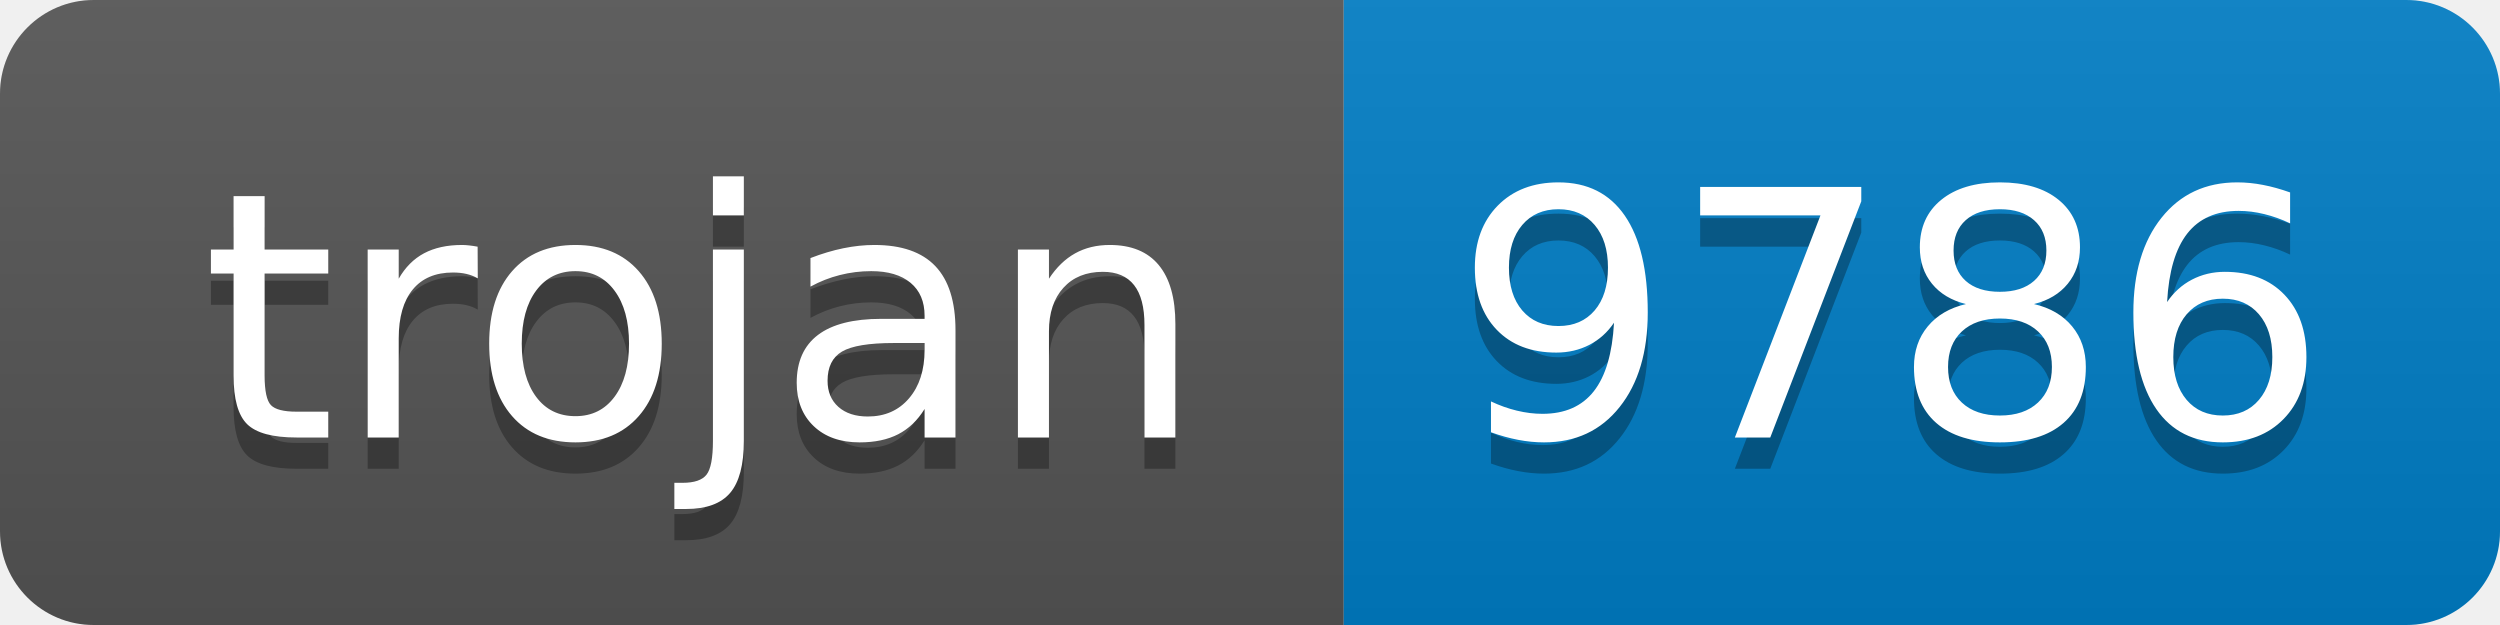
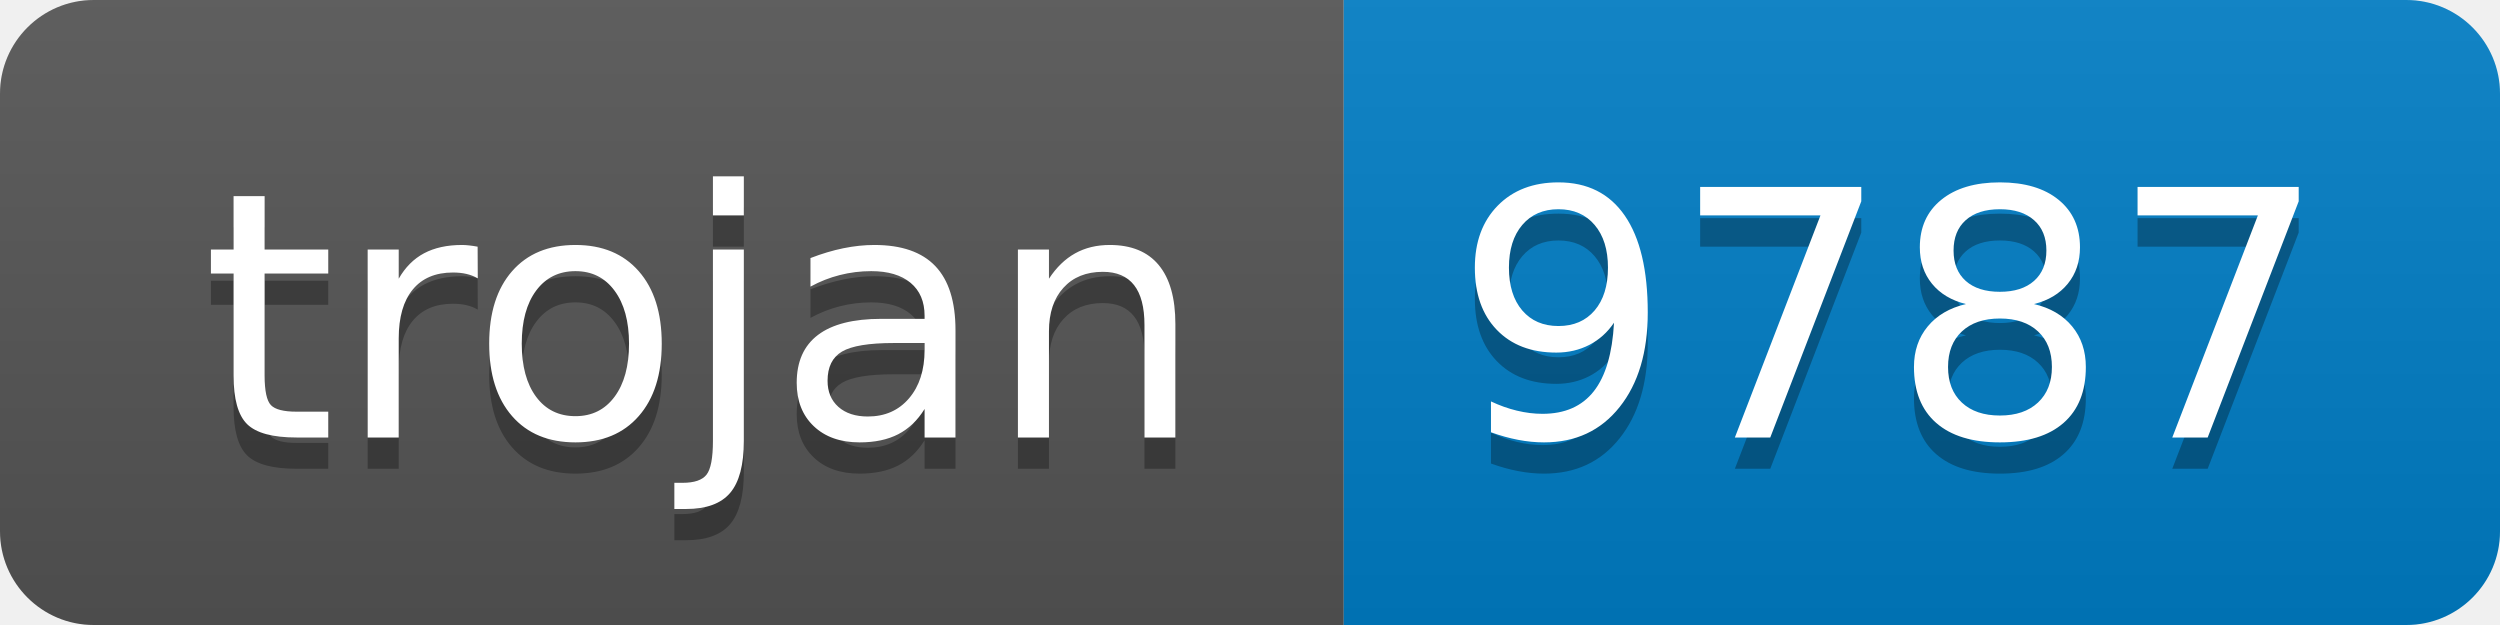
- <svg xmlns="http://www.w3.org/2000/svg" width="80" height="20" role="img" aria-label="trojan: 9786">
+ <svg xmlns="http://www.w3.org/2000/svg" width="80" height="20" role="img" aria-label="trojan: 9787">
  <linearGradient id="s" x2="0" y2="100%">
    <stop offset="0" stop-color="#bbb" stop-opacity=".1" />
    <stop offset="1" stop-opacity=".1" />
  </linearGradient>
  <clipPath id="r">
    <rect width="80" height="20" rx="3" fill="#fff" />
  </clipPath>
  <g clip-path="url(#r)">
    <rect width="43" height="20" fill="#555" />
    <rect x="43" width="37" height="20" fill="#007ec6" />
    <rect width="80" height="20" fill="url(#s)" />
  </g>
  <g fill="#fff" text-anchor="middle" font-family="Verdana,Geneva,DejaVu Sans,sans-serif" text-rendering="geometricPrecision" font-size="110">
    <text aria-hidden="true" x="225" y="150" fill="#010101" fill-opacity=".3" transform="scale(.1)" textLength="330">trojan</text>
    <text x="225" y="140" transform="scale(.1)" fill="#fff" textLength="330">trojan</text>
-     <text aria-hidden="true" x="605" y="150" fill="#010101" fill-opacity=".3" transform="scale(.1)" textLength="270">9786</text>
-     <text x="605" y="140" transform="scale(.1)" fill="#fff" textLength="270">9786</text>
+     <text aria-hidden="true" x="605" y="150" fill="#010101" fill-opacity=".3" transform="scale(.1)" textLength="270">9787</text>
+     <text x="605" y="140" transform="scale(.1)" fill="#fff" textLength="270">9787</text>
  </g>
</svg>
